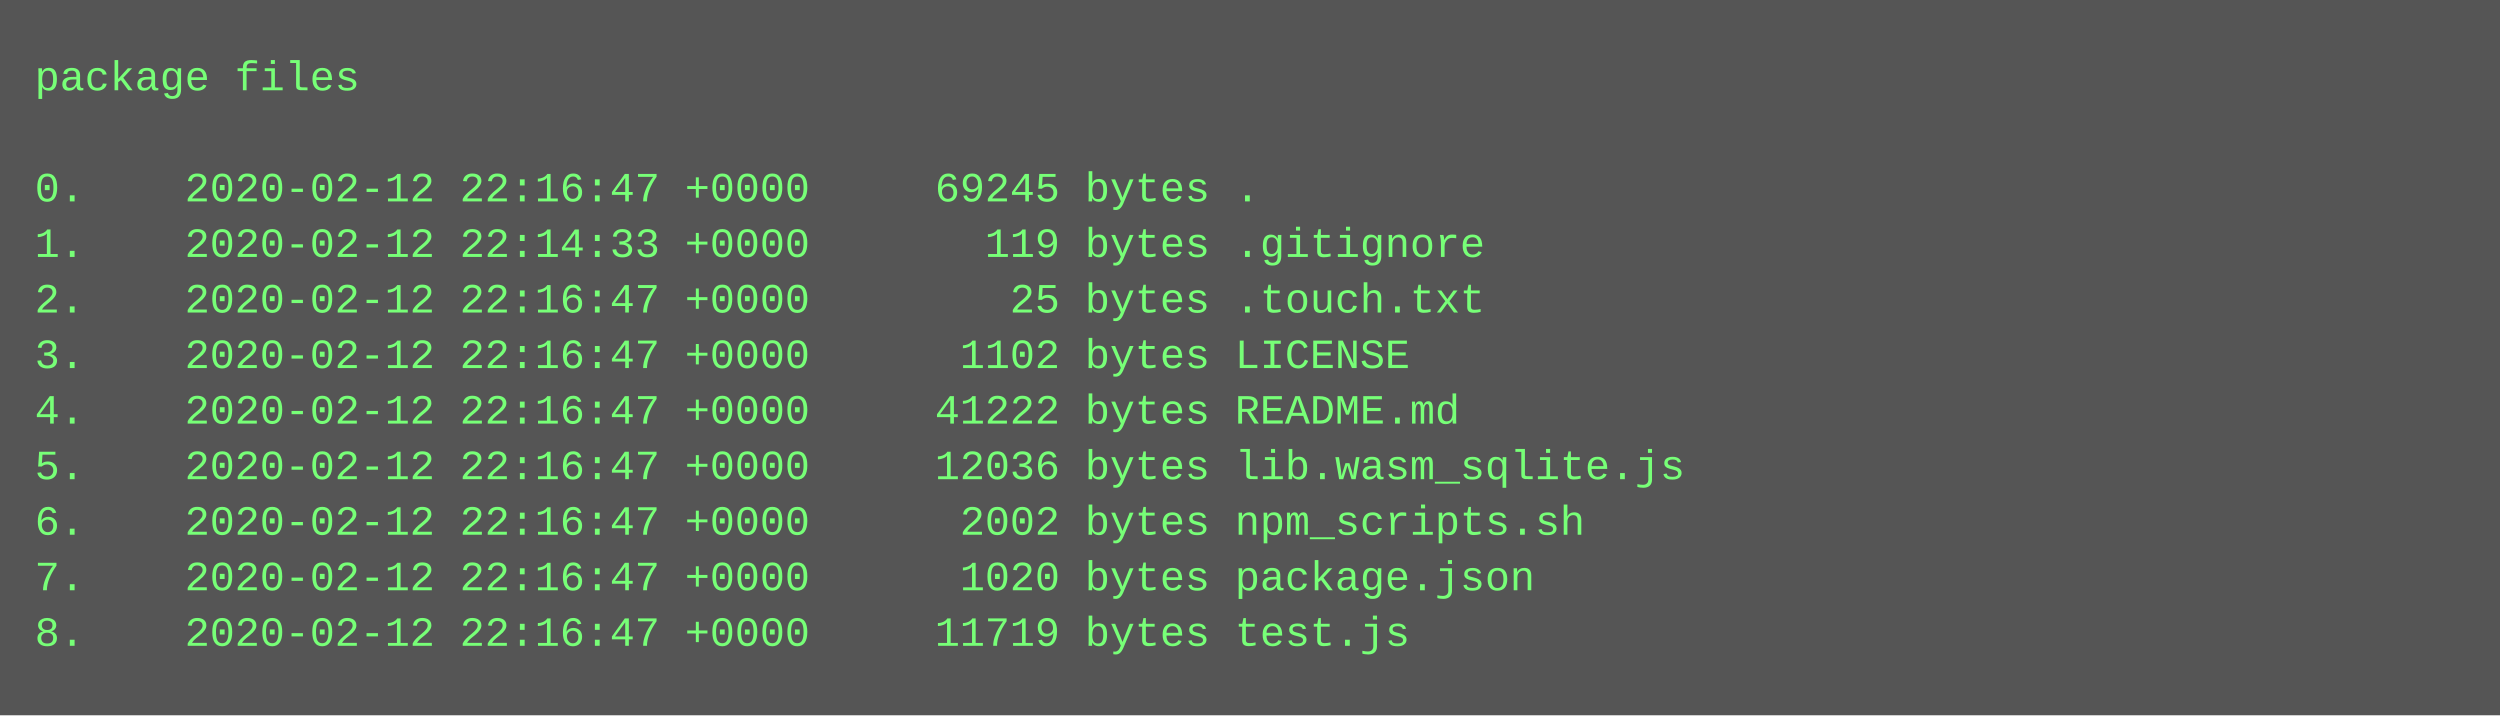
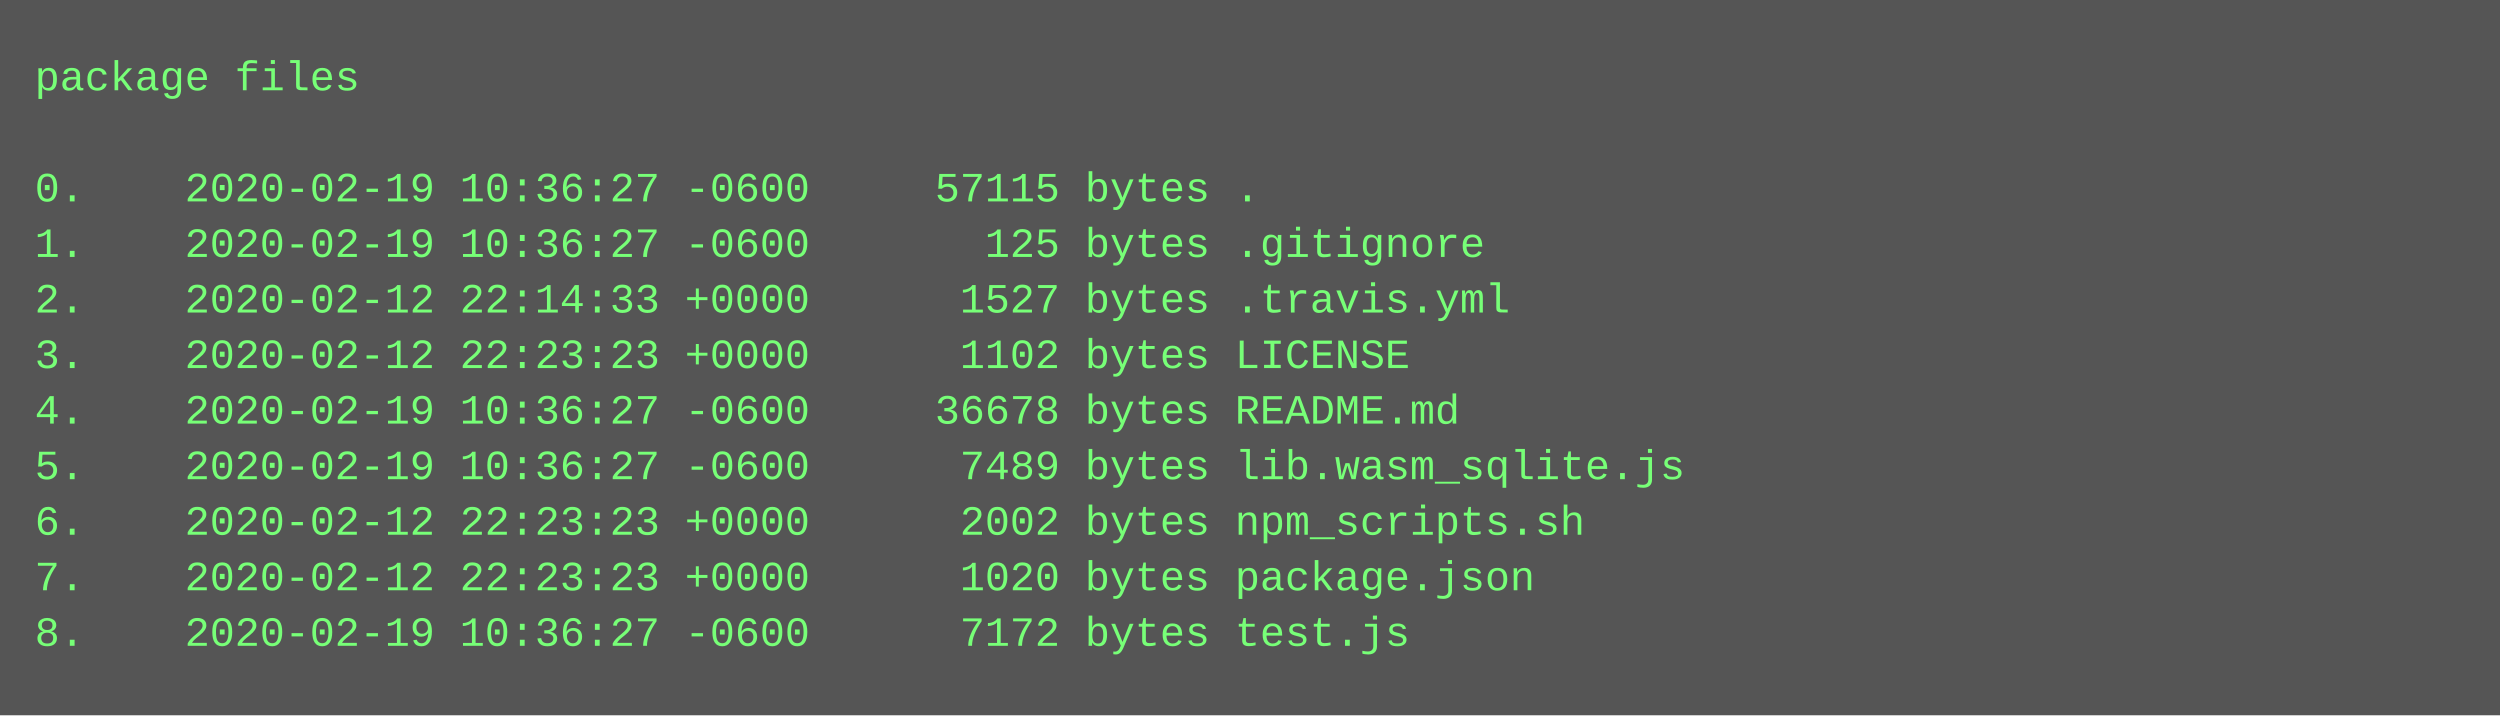
<svg xmlns="http://www.w3.org/2000/svg" height="206" width="720">
  <rect height="206" fill="#555" width="720" />
  <text fill="#7f7" font-family="Courier New" font-size="12" xml:space="preserve">
    <tspan x="10" y="26">package files</tspan>
    <tspan x="10" y="42" />
-     <tspan x="10" y="58">0.    2020-02-12 22:16:47 +0000     69245 bytes .</tspan>
-     <tspan x="10" y="74">1.    2020-02-12 22:14:33 +0000       119 bytes .gitignore</tspan>
-     <tspan x="10" y="90">2.    2020-02-12 22:16:47 +0000        25 bytes .touch.txt</tspan>
-     <tspan x="10" y="106">3.    2020-02-12 22:16:47 +0000      1102 bytes LICENSE</tspan>
-     <tspan x="10" y="122">4.    2020-02-12 22:16:47 +0000     41222 bytes README.md</tspan>
-     <tspan x="10" y="138">5.    2020-02-12 22:16:47 +0000     12036 bytes lib.wasm_sqlite.js</tspan>
-     <tspan x="10" y="154">6.    2020-02-12 22:16:47 +0000      2002 bytes npm_scripts.sh</tspan>
-     <tspan x="10" y="170">7.    2020-02-12 22:16:47 +0000      1020 bytes package.json</tspan>
-     <tspan x="10" y="186">8.    2020-02-12 22:16:47 +0000     11719 bytes test.js</tspan>
+     <tspan x="10" y="58">0.    2020-02-19 10:36:27 -0600     57115 bytes .</tspan>
+     <tspan x="10" y="74">1.    2020-02-19 10:36:27 -0600       125 bytes .gitignore</tspan>
+     <tspan x="10" y="90">2.    2020-02-12 22:14:33 +0000      1527 bytes .travis.yml</tspan>
+     <tspan x="10" y="106">3.    2020-02-12 22:23:23 +0000      1102 bytes LICENSE</tspan>
+     <tspan x="10" y="122">4.    2020-02-19 10:36:27 -0600     36678 bytes README.md</tspan>
+     <tspan x="10" y="138">5.    2020-02-19 10:36:27 -0600      7489 bytes lib.wasm_sqlite.js</tspan>
+     <tspan x="10" y="154">6.    2020-02-12 22:23:23 +0000      2002 bytes npm_scripts.sh</tspan>
+     <tspan x="10" y="170">7.    2020-02-12 22:23:23 +0000      1020 bytes package.json</tspan>
+     <tspan x="10" y="186">8.    2020-02-19 10:36:27 -0600      7172 bytes test.js</tspan>
  </text>
</svg>
